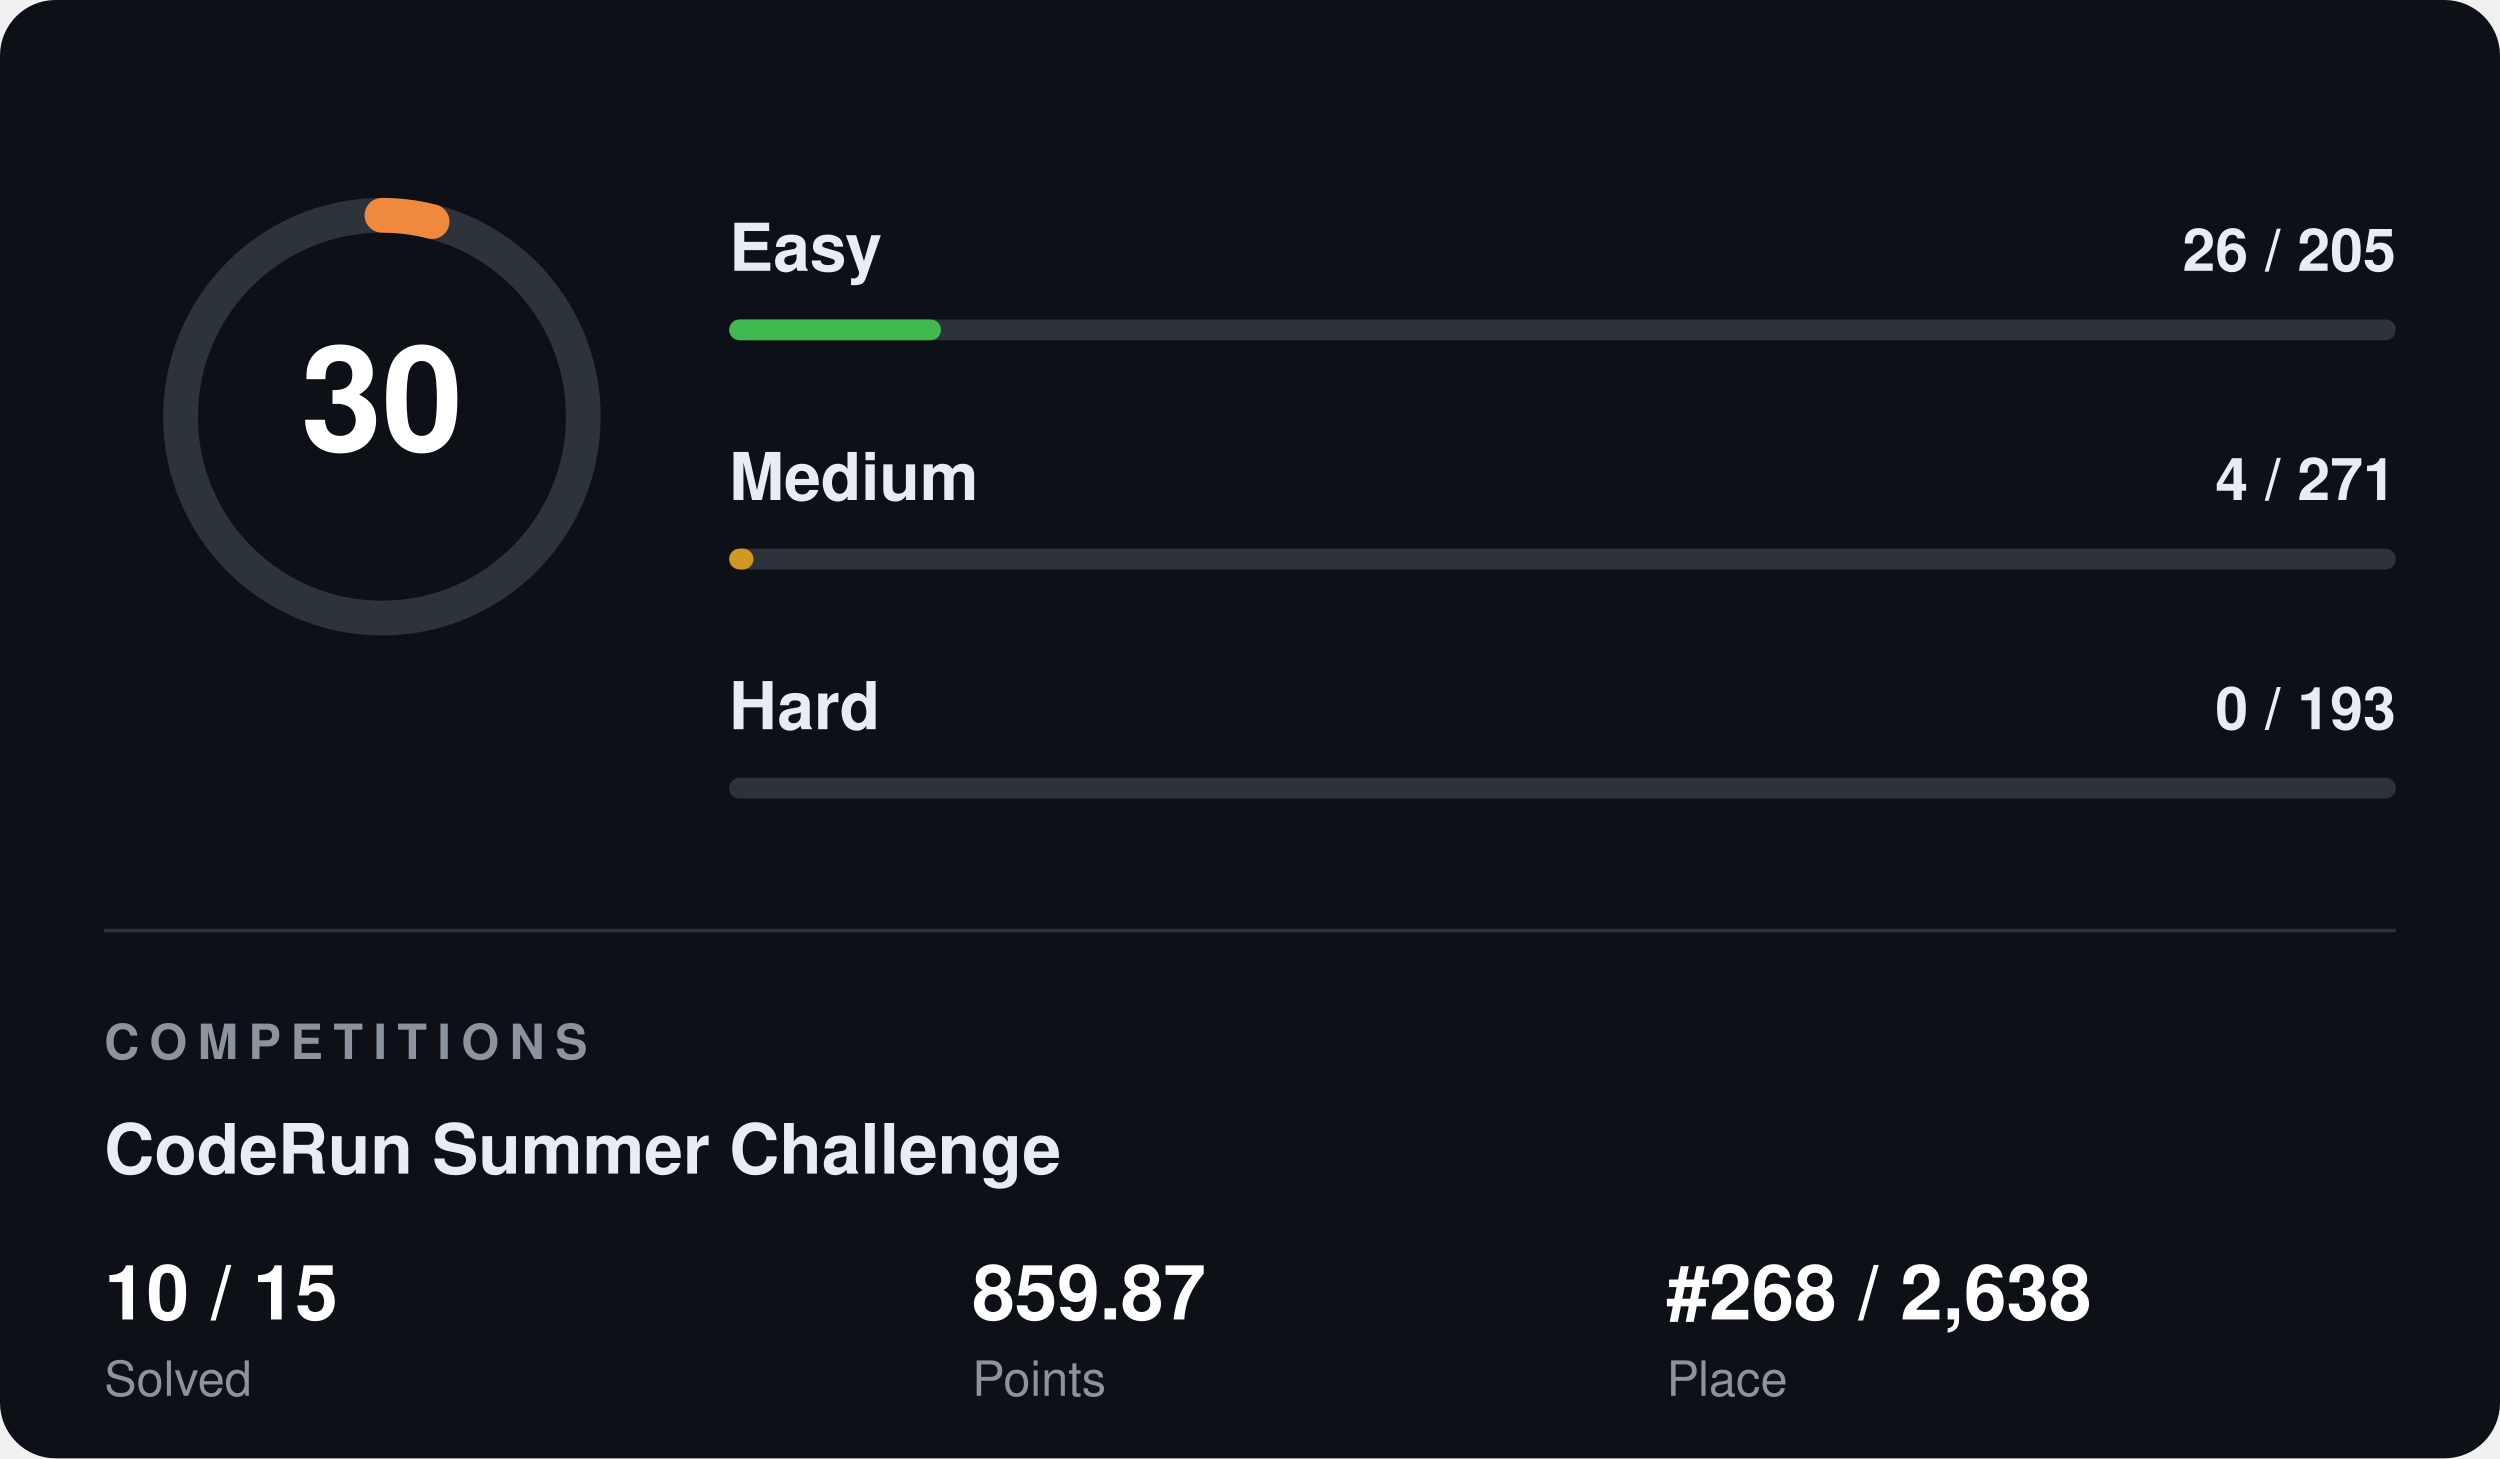
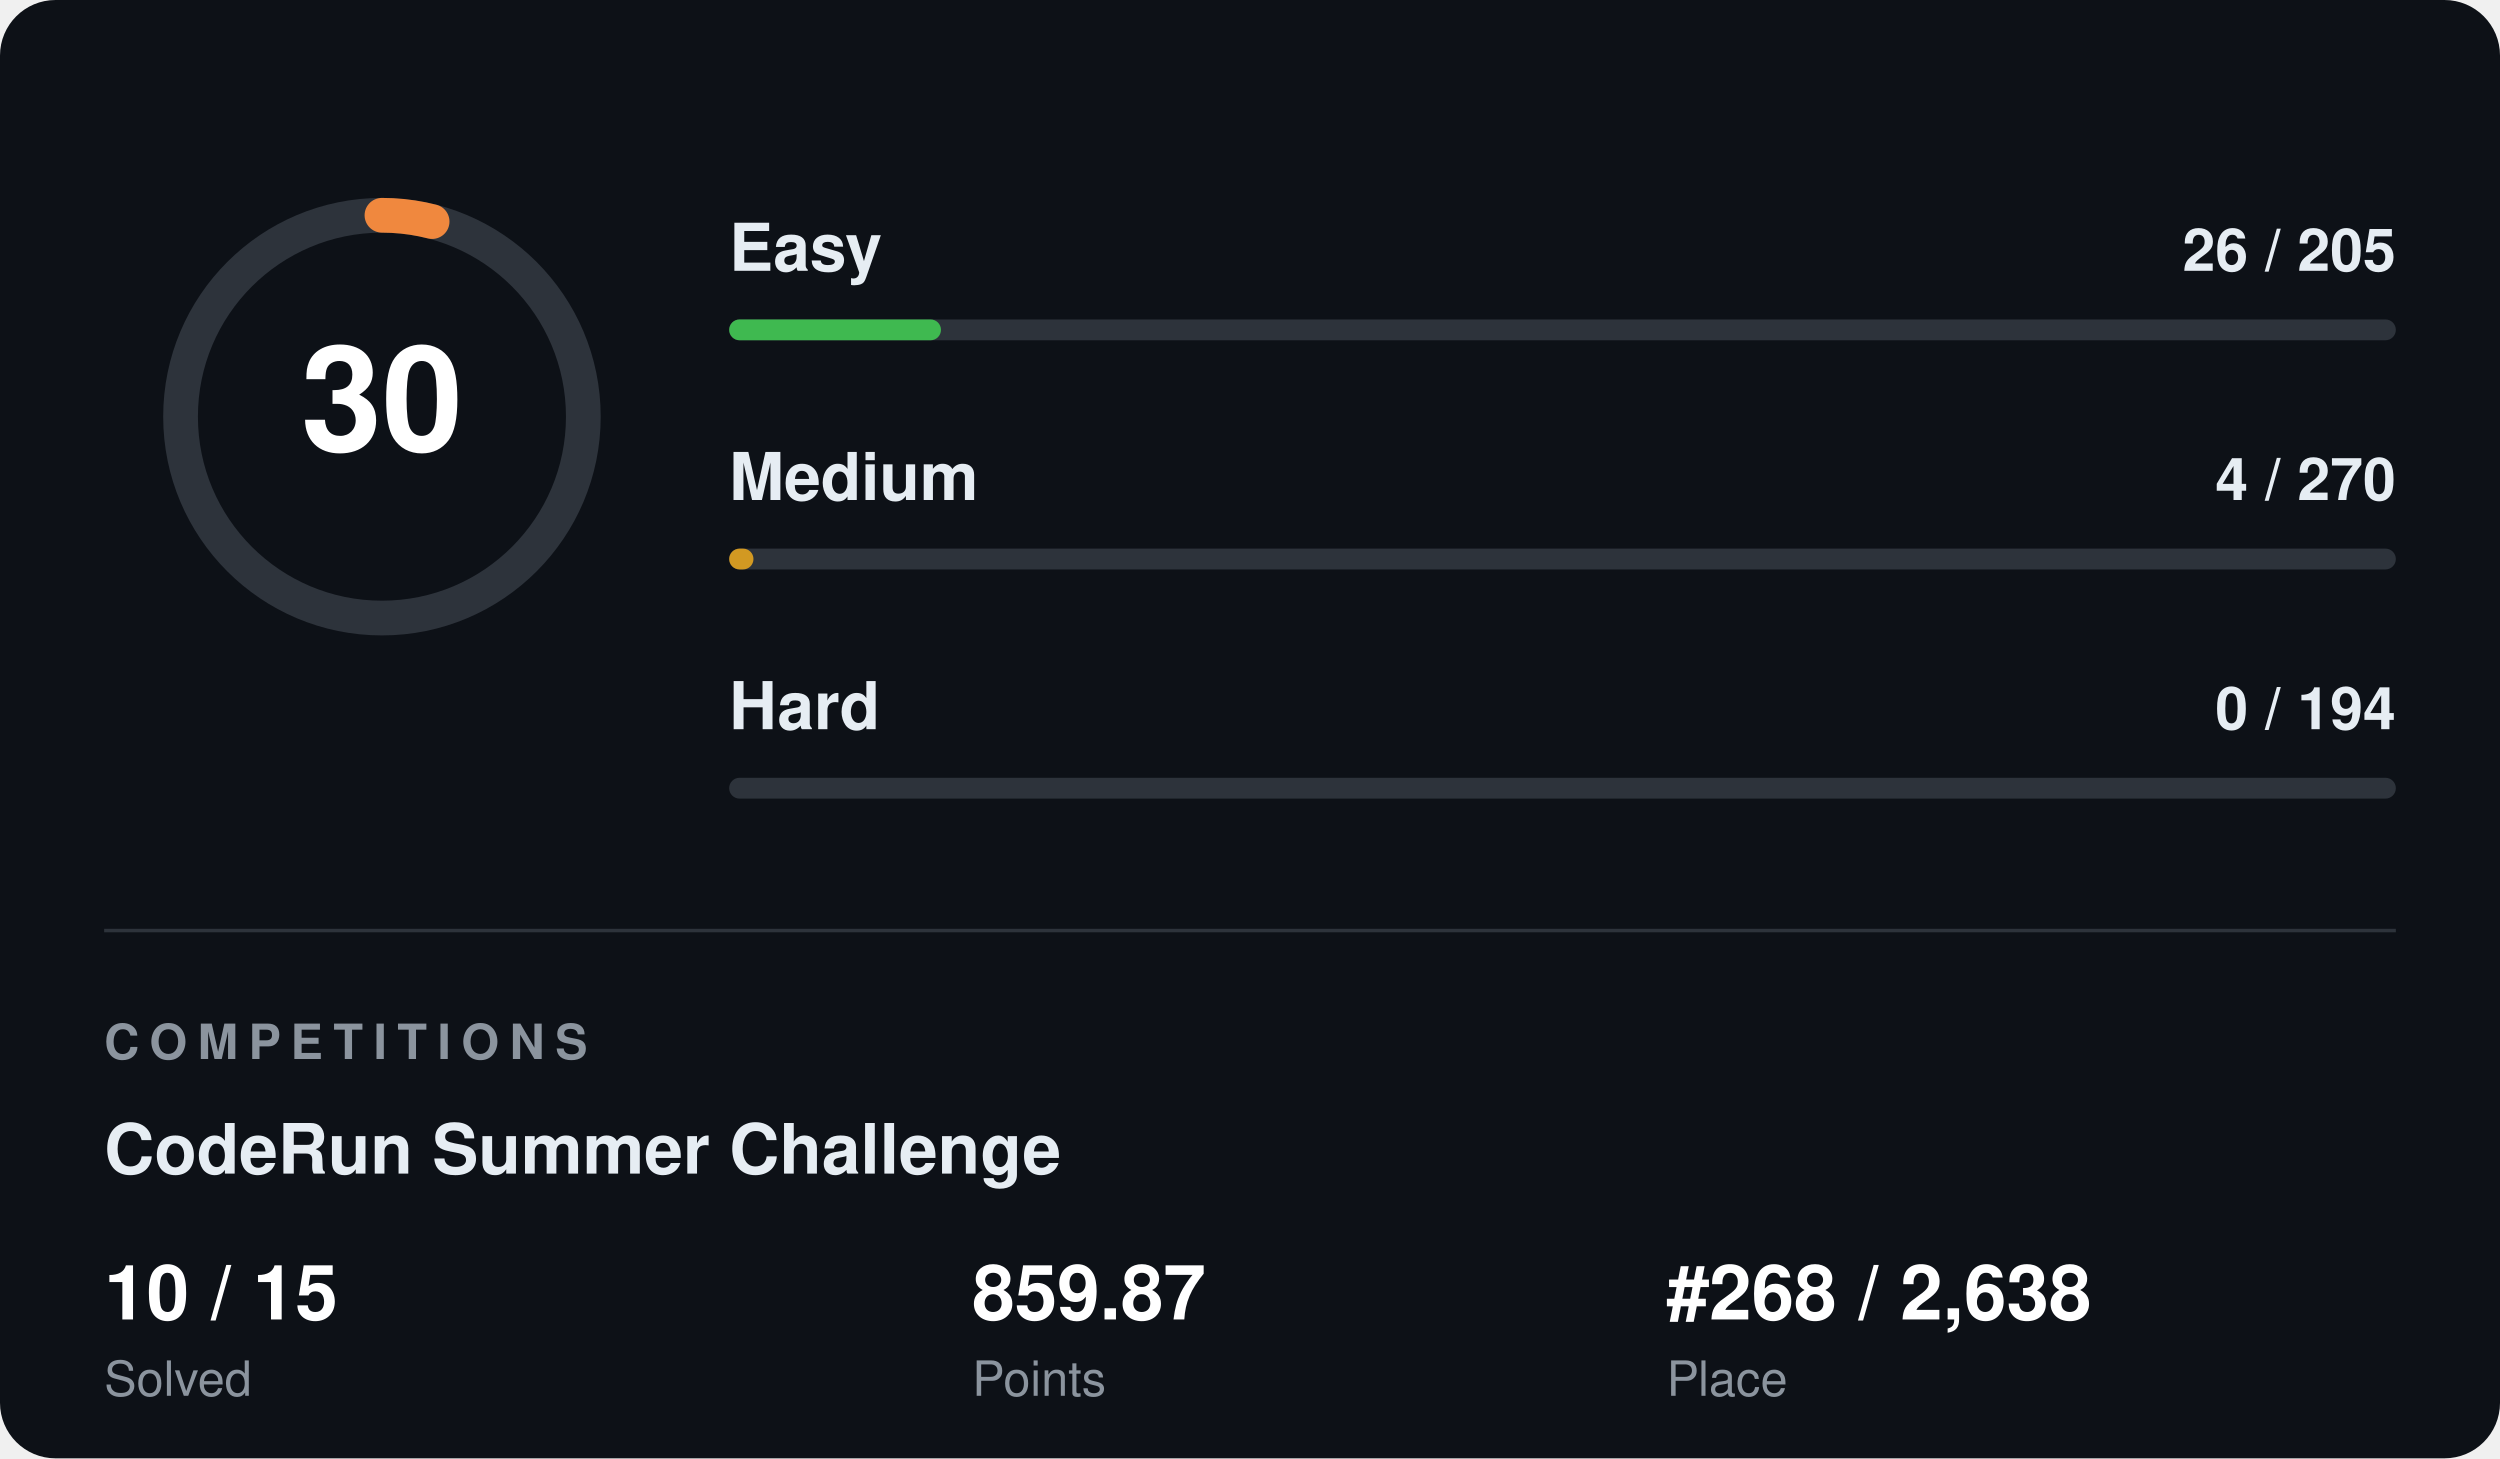
<svg xmlns="http://www.w3.org/2000/svg" width="720" height="420" viewBox="0 0 720 420" font-family="Segoe UI, Helvetica, Arial, sans-serif">
  <rect width="720" height="420" rx="16" fill="#0d1117" />
  <circle cx="110" cy="120" r="58" fill="none" stroke="#2d333b" stroke-width="10" />
  <circle cx="110" cy="120" r="58" fill="none" stroke="#f0883e" stroke-width="10" stroke-linecap="round" stroke-dasharray="14.6 364.4" transform="rotate(-90 110 120)" />
  <text x="110" y="120" fill="#ffffff" font-size="42" font-weight="700" text-anchor="middle" dominant-baseline="central">30</text>
  <text x="210" y="78" fill="#e6edf3" font-size="19" font-weight="600">Easy</text>
  <text x="690" y="78" fill="#e6edf3" font-size="17" font-weight="600" text-anchor="end">26 / 205</text>
  <rect x="210" y="92" width="480" height="6" rx="3" fill="#2d333b" />
  <rect x="210" y="92" width="61" height="6" rx="3" fill="#3fb950" />
  <text x="210" y="144" fill="#e6edf3" font-size="19" font-weight="600">Medium</text>
-   <text x="690" y="144" fill="#e6edf3" font-size="17" font-weight="600" text-anchor="end">4 / 271</text>
+   <text x="690" y="144" fill="#e6edf3" font-size="17" font-weight="600" text-anchor="end">4 / 270</text>
  <rect x="210" y="158" width="480" height="6" rx="3" fill="#2d333b" />
  <rect x="210" y="158" width="7" height="6" rx="3" fill="#d29922" />
  <text x="210" y="210" fill="#e6edf3" font-size="19" font-weight="600">Hard</text>
-   <text x="690" y="210" fill="#e6edf3" font-size="17" font-weight="600" text-anchor="end">0 / 193</text>
+   <text x="690" y="210" fill="#e6edf3" font-size="17" font-weight="600" text-anchor="end">0 / 194</text>
  <rect x="210" y="224" width="480" height="6" rx="3" fill="#2d333b" />
  <rect x="210" y="224" width="0" height="6" rx="3" fill="#f85149" />
  <line x1="30" y1="268" x2="690" y2="268" stroke="#2d333b" stroke-width="1" />
  <text x="30" y="305" fill="#8b949e" font-size="14" font-weight="700" letter-spacing="3">COMPETITIONS</text>
  <text x="30" y="338" fill="#e6edf3" font-size="20" font-weight="700">CodeRun Summer Challenge</text>
  <text x="30" y="380" fill="#ffffff" font-size="22" font-weight="700">10 / 15</text>
  <text x="30" y="402" fill="#8b949e" font-size="14">Solved</text>
  <text x="280" y="380" fill="#ffffff" font-size="22" font-weight="700">859.87</text>
  <text x="280" y="402" fill="#8b949e" font-size="14">Points</text>
  <text x="480" y="380" fill="#ffffff" font-size="22" font-weight="700">#268 / 2,638</text>
  <text x="480" y="402" fill="#8b949e" font-size="14">Place</text>
</svg>
